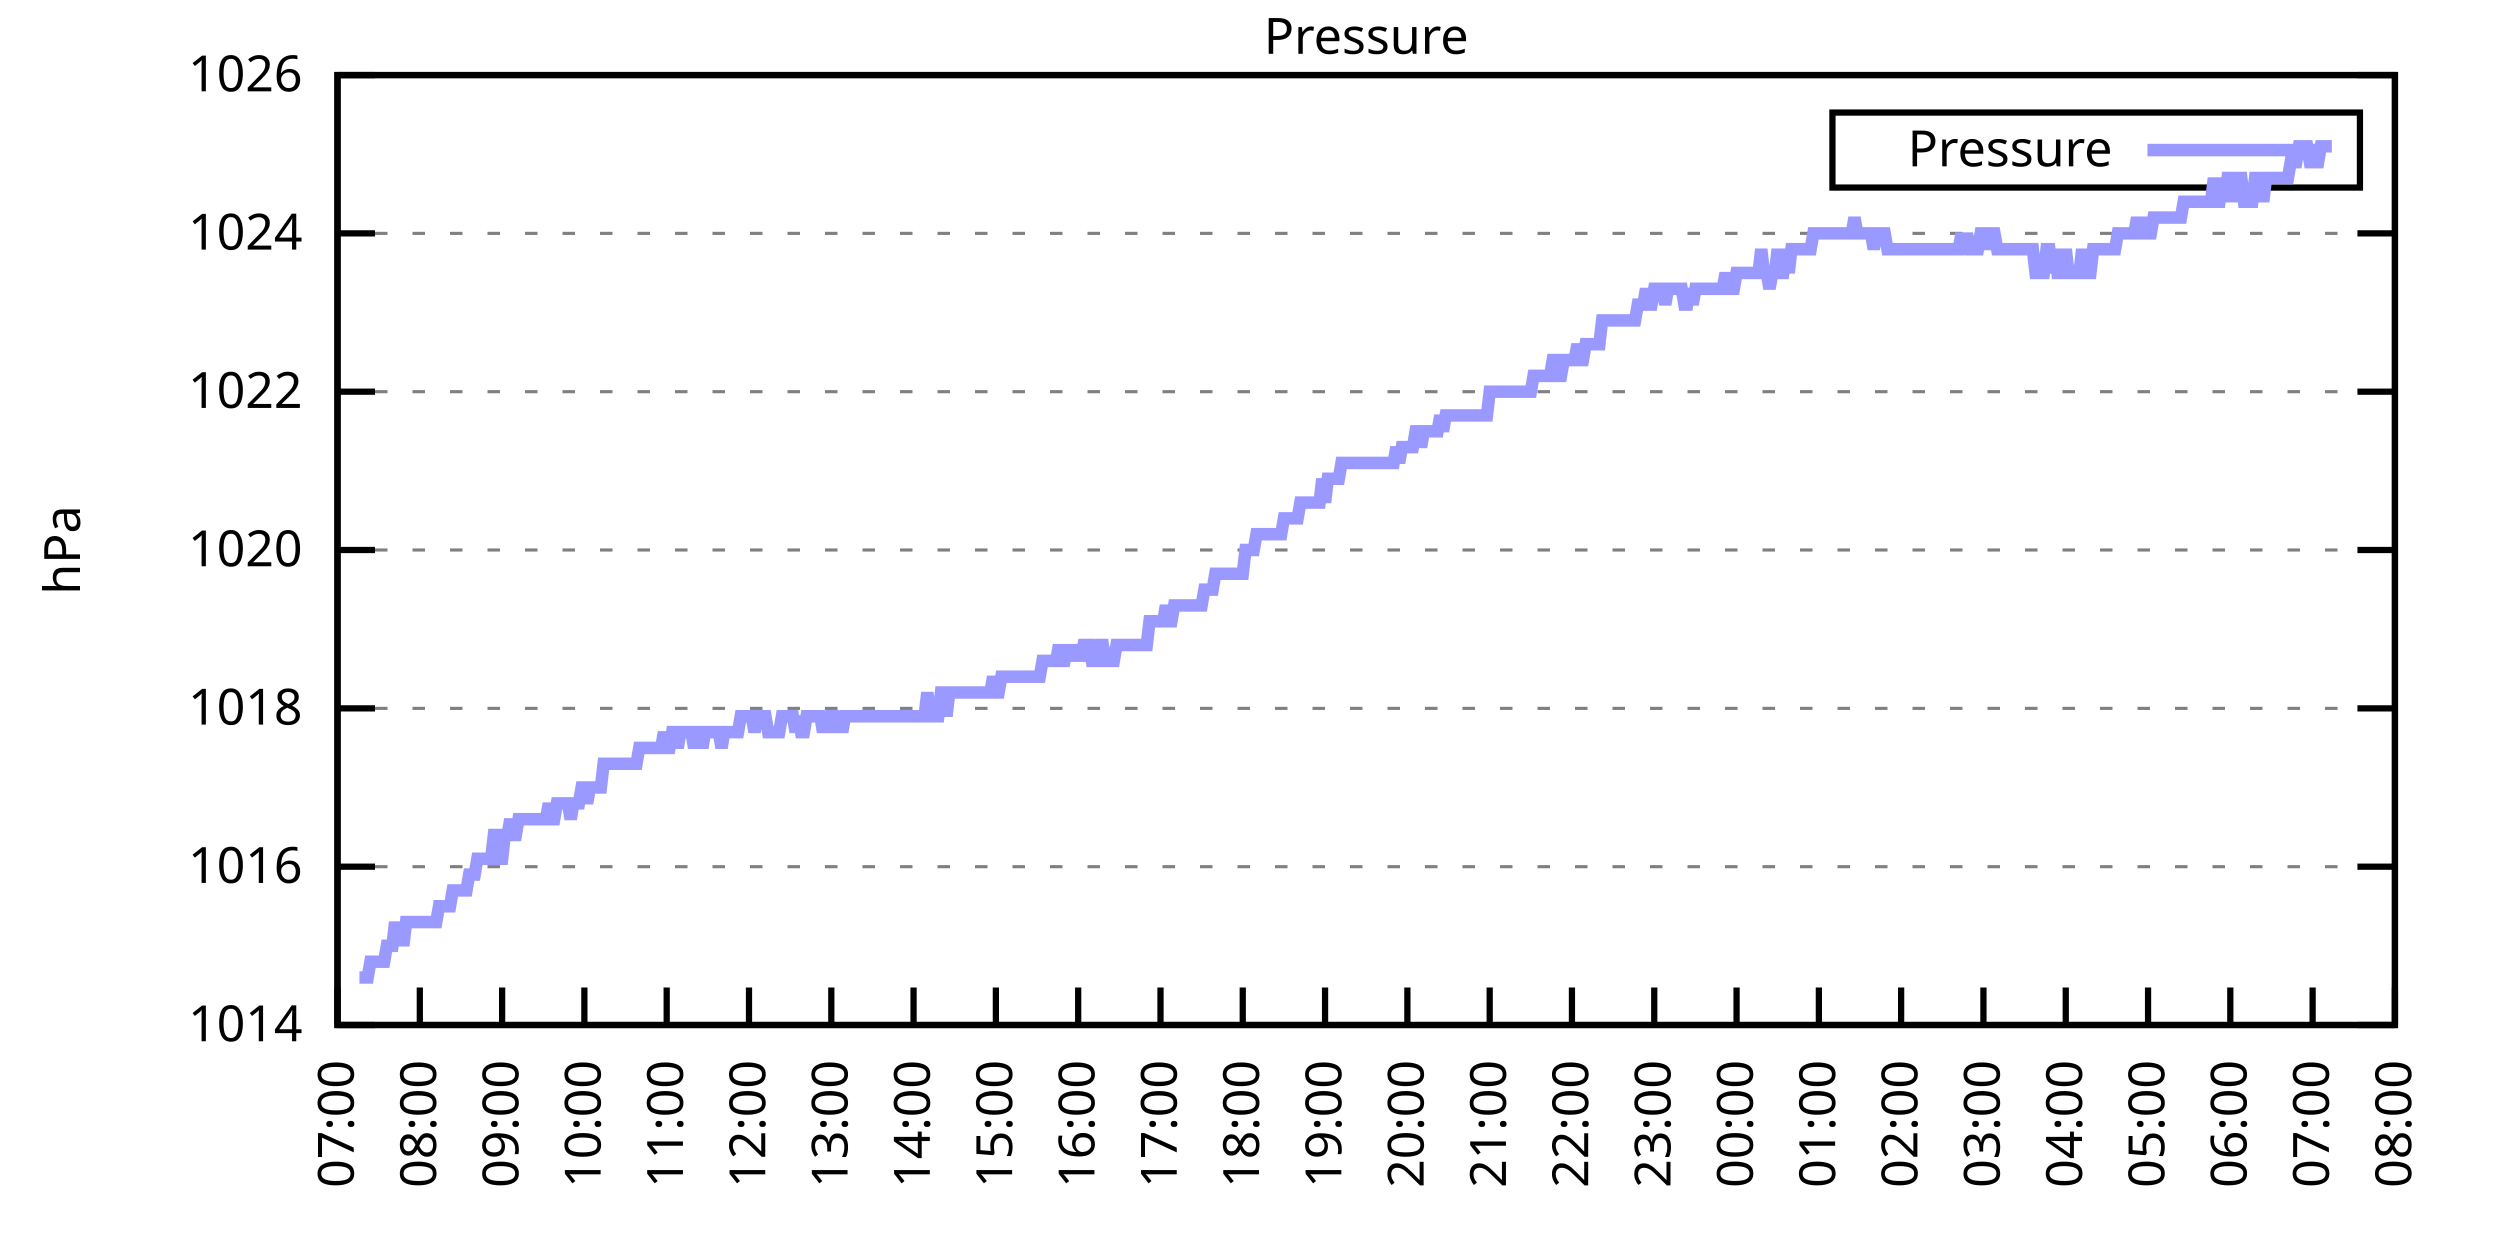
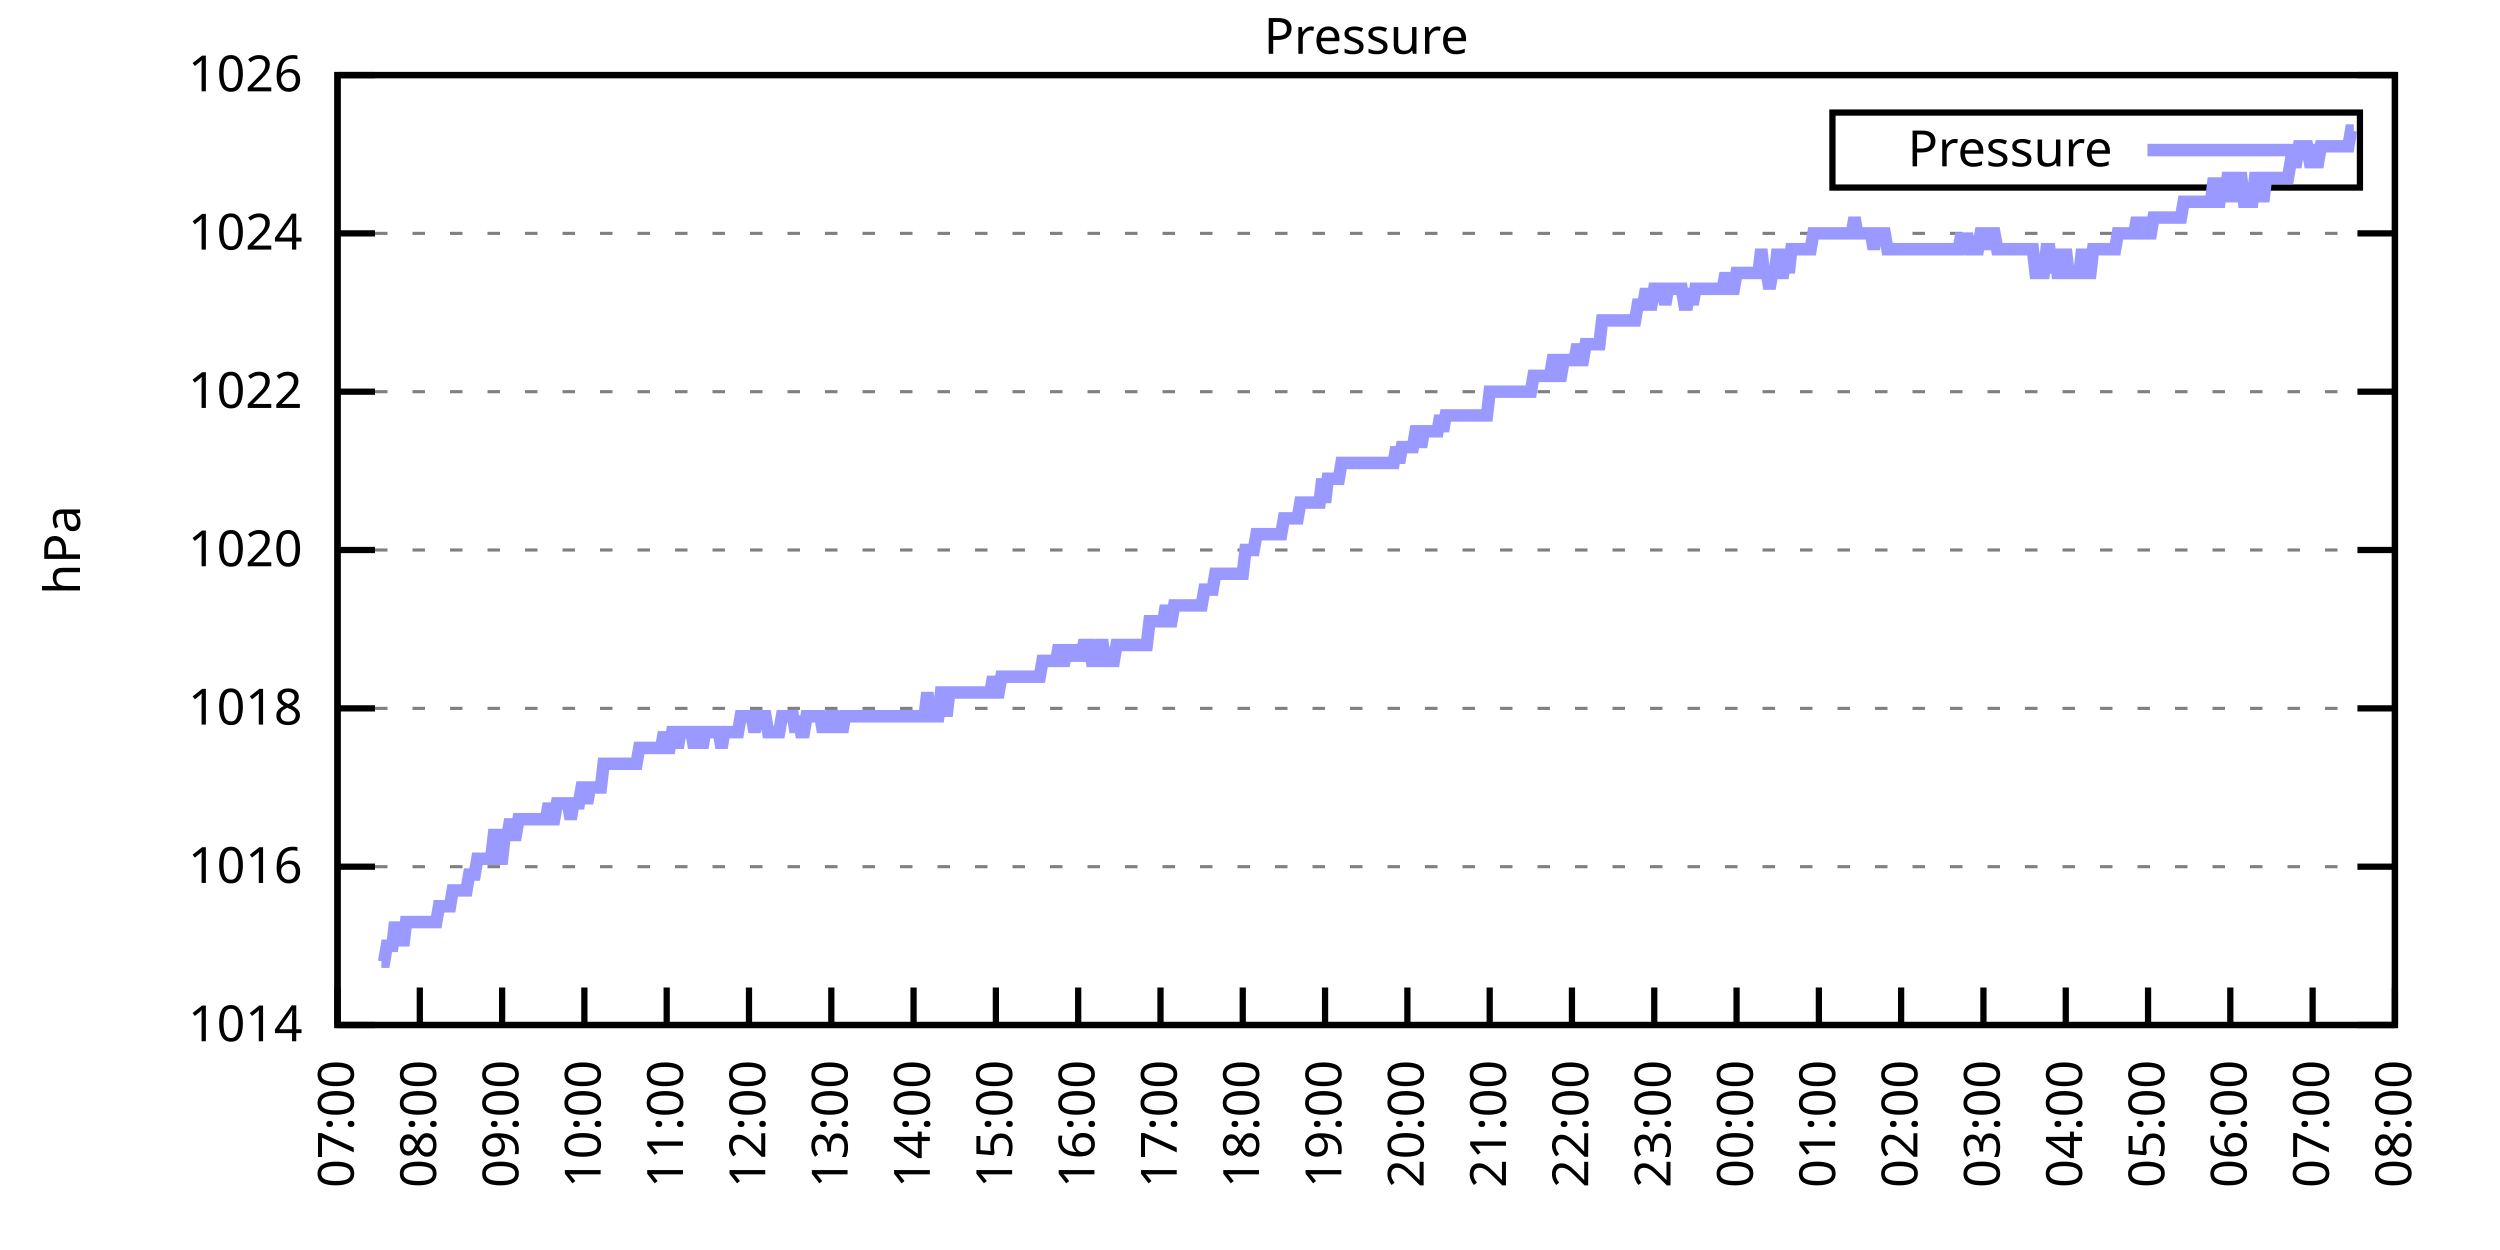
<svg xmlns="http://www.w3.org/2000/svg" xmlns:xlink="http://www.w3.org/1999/xlink" width="400" height="200" viewBox="0 0 400 200">
  <g id="gnuplot_canvas">
    <rect x="0" y="0" width="400" height="200" fill="none" />
    <defs>
      <circle id="gpDot" r="0.5" stroke-width="0.5" stroke="currentColor" />
      <path id="gpPt0" stroke-width="0.333" stroke="currentColor" d="M-1,0 h2 M0,-1 v2" />
      <path id="gpPt1" stroke-width="0.333" stroke="currentColor" d="M-1,-1 L1,1 M1,-1 L-1,1" />
      <path id="gpPt2" stroke-width="0.333" stroke="currentColor" d="M-1,0 L1,0 M0,-1 L0,1 M-1,-1 L1,1 M-1,1 L1,-1" />
      <rect id="gpPt3" stroke-width="0.333" stroke="currentColor" x="-1" y="-1" width="2" height="2" />
      <rect id="gpPt4" stroke-width="0.333" stroke="currentColor" fill="currentColor" x="-1" y="-1" width="2" height="2" />
      <circle id="gpPt5" stroke-width="0.333" stroke="currentColor" cx="0" cy="0" r="1" />
      <use xlink:href="#gpPt5" id="gpPt6" fill="currentColor" stroke="none" />
      <path id="gpPt7" stroke-width="0.333" stroke="currentColor" d="M0,-1.33 L-1.33,0.67 L1.33,0.67 z" />
      <use xlink:href="#gpPt7" id="gpPt8" fill="currentColor" stroke="none" />
      <use xlink:href="#gpPt7" id="gpPt9" stroke="currentColor" transform="rotate(180)" />
      <use xlink:href="#gpPt9" id="gpPt10" fill="currentColor" stroke="none" />
      <use xlink:href="#gpPt3" id="gpPt11" stroke="currentColor" transform="rotate(45)" />
      <use xlink:href="#gpPt11" id="gpPt12" fill="currentColor" stroke="none" />
      <path id="gpPt13" stroke-width="0.333" stroke="currentColor" d="M0,1.330 L1.265,0.411 L0.782,-1.067 L-0.782,-1.076 L-1.265,0.411 z" />
      <use xlink:href="#gpPt13" id="gpPt14" fill="currentColor" stroke="none" />
      <filter id="textbox" filterUnits="objectBoundingBox" x="0" y="0" height="1" width="1">
        <feFlood flood-color="white" flood-opacity="1" result="bgnd" />
        <feComposite in="SourceGraphic" in2="bgnd" operator="atop" />
      </filter>
      <filter id="greybox" filterUnits="objectBoundingBox" x="0" y="0" height="1" width="1">
        <feFlood flood-color="lightgrey" flood-opacity="1" result="grey" />
        <feComposite in="SourceGraphic" in2="grey" operator="atop" />
      </filter>
    </defs>
    <g fill="none" color="white" stroke="currentColor" stroke-width="1.00" stroke-linecap="butt" stroke-linejoin="miter">
</g>
    <g fill="none" color="black" stroke="currentColor" stroke-width="1.00" stroke-linecap="butt" stroke-linejoin="miter">
      <g stroke="none" shape-rendering="crispEdges">
        <polygon fill="rgb(255, 255, 255)" points="54.00,164.00 383.18,164.00 383.18,12.02 54.00,12.02 " />
      </g>
    </g>
    <g fill="none" color="black" stroke="currentColor" stroke-width="1.00" stroke-linecap="butt" stroke-linejoin="miter">
</g>
    <g fill="none" color="black" stroke="black" stroke-width="0.50" stroke-linecap="butt" stroke-linejoin="miter">
</g>
    <g fill="none" color="gray" stroke="currentColor" stroke-width="0.50" stroke-linecap="butt" stroke-linejoin="miter">
      <path stroke="gray" stroke-dasharray="2,4" class="gridline" d="M54.00,164.00 L383.19,164.00  " />
    </g>
    <g fill="none" color="gray" stroke="gray" stroke-width="1.00" stroke-linecap="butt" stroke-linejoin="miter">
</g>
    <g fill="none" color="black" stroke="currentColor" stroke-width="1.00" stroke-linecap="butt" stroke-linejoin="miter">
      <path stroke="black" d="M54.00,164.00 L60.00,164.00 M383.19,164.00 L377.19,164.00  " />
      <g transform="translate(48.40,166.60)" stroke="none" fill="black" font-family="Sans" font-size="8.00" text-anchor="end">
        <text>
          <tspan font-family="Sans"> 1014</tspan>
        </text>
      </g>
    </g>
    <g fill="none" color="black" stroke="currentColor" stroke-width="1.00" stroke-linecap="butt" stroke-linejoin="miter">
</g>
    <g fill="none" color="black" stroke="black" stroke-width="0.50" stroke-linecap="butt" stroke-linejoin="miter">
</g>
    <g fill="none" color="gray" stroke="currentColor" stroke-width="0.50" stroke-linecap="butt" stroke-linejoin="miter">
      <path stroke="gray" stroke-dasharray="2,4" class="gridline" d="M54.00,138.67 L383.19,138.67  " />
    </g>
    <g fill="none" color="gray" stroke="gray" stroke-width="1.00" stroke-linecap="butt" stroke-linejoin="miter">
</g>
    <g fill="none" color="black" stroke="currentColor" stroke-width="1.00" stroke-linecap="butt" stroke-linejoin="miter">
      <path stroke="black" d="M54.00,138.67 L60.00,138.67 M383.19,138.67 L377.19,138.67  " />
      <g transform="translate(48.40,141.27)" stroke="none" fill="black" font-family="Sans" font-size="8.00" text-anchor="end">
        <text>
          <tspan font-family="Sans"> 1016</tspan>
        </text>
      </g>
    </g>
    <g fill="none" color="black" stroke="currentColor" stroke-width="1.00" stroke-linecap="butt" stroke-linejoin="miter">
</g>
    <g fill="none" color="black" stroke="black" stroke-width="0.50" stroke-linecap="butt" stroke-linejoin="miter">
</g>
    <g fill="none" color="gray" stroke="currentColor" stroke-width="0.50" stroke-linecap="butt" stroke-linejoin="miter">
      <path stroke="gray" stroke-dasharray="2,4" class="gridline" d="M54.00,113.34 L383.19,113.34  " />
    </g>
    <g fill="none" color="gray" stroke="gray" stroke-width="1.00" stroke-linecap="butt" stroke-linejoin="miter">
</g>
    <g fill="none" color="black" stroke="currentColor" stroke-width="1.00" stroke-linecap="butt" stroke-linejoin="miter">
      <path stroke="black" d="M54.00,113.34 L60.00,113.34 M383.19,113.34 L377.19,113.34  " />
      <g transform="translate(48.40,115.94)" stroke="none" fill="black" font-family="Sans" font-size="8.00" text-anchor="end">
        <text>
          <tspan font-family="Sans"> 1018</tspan>
        </text>
      </g>
    </g>
    <g fill="none" color="black" stroke="currentColor" stroke-width="1.00" stroke-linecap="butt" stroke-linejoin="miter">
</g>
    <g fill="none" color="black" stroke="black" stroke-width="0.50" stroke-linecap="butt" stroke-linejoin="miter">
</g>
    <g fill="none" color="gray" stroke="currentColor" stroke-width="0.50" stroke-linecap="butt" stroke-linejoin="miter">
      <path stroke="gray" stroke-dasharray="2,4" class="gridline" d="M54.00,88.00 L383.19,88.00  " />
    </g>
    <g fill="none" color="gray" stroke="gray" stroke-width="1.00" stroke-linecap="butt" stroke-linejoin="miter">
</g>
    <g fill="none" color="black" stroke="currentColor" stroke-width="1.00" stroke-linecap="butt" stroke-linejoin="miter">
      <path stroke="black" d="M54.00,88.00 L60.00,88.00 M383.19,88.00 L377.19,88.00  " />
      <g transform="translate(48.40,90.60)" stroke="none" fill="black" font-family="Sans" font-size="8.00" text-anchor="end">
        <text>
          <tspan font-family="Sans"> 1020</tspan>
        </text>
      </g>
    </g>
    <g fill="none" color="black" stroke="currentColor" stroke-width="1.00" stroke-linecap="butt" stroke-linejoin="miter">
</g>
    <g fill="none" color="black" stroke="black" stroke-width="0.50" stroke-linecap="butt" stroke-linejoin="miter">
</g>
    <g fill="none" color="gray" stroke="currentColor" stroke-width="0.50" stroke-linecap="butt" stroke-linejoin="miter">
      <path stroke="gray" stroke-dasharray="2,4" class="gridline" d="M54.00,62.67 L383.19,62.67  " />
    </g>
    <g fill="none" color="gray" stroke="gray" stroke-width="1.00" stroke-linecap="butt" stroke-linejoin="miter">
</g>
    <g fill="none" color="black" stroke="currentColor" stroke-width="1.00" stroke-linecap="butt" stroke-linejoin="miter">
      <path stroke="black" d="M54.00,62.67 L60.00,62.67 M383.19,62.67 L377.19,62.67  " />
      <g transform="translate(48.40,65.27)" stroke="none" fill="black" font-family="Sans" font-size="8.00" text-anchor="end">
        <text>
          <tspan font-family="Sans"> 1022</tspan>
        </text>
      </g>
    </g>
    <g fill="none" color="black" stroke="currentColor" stroke-width="1.00" stroke-linecap="butt" stroke-linejoin="miter">
</g>
    <g fill="none" color="black" stroke="black" stroke-width="0.50" stroke-linecap="butt" stroke-linejoin="miter">
</g>
    <g fill="none" color="gray" stroke="currentColor" stroke-width="0.50" stroke-linecap="butt" stroke-linejoin="miter">
      <path stroke="gray" stroke-dasharray="2,4" class="gridline" d="M54.00,37.34 L383.19,37.34  " />
    </g>
    <g fill="none" color="gray" stroke="gray" stroke-width="1.00" stroke-linecap="butt" stroke-linejoin="miter">
</g>
    <g fill="none" color="black" stroke="currentColor" stroke-width="1.00" stroke-linecap="butt" stroke-linejoin="miter">
      <path stroke="black" d="M54.00,37.34 L60.00,37.34 M383.19,37.34 L377.19,37.34  " />
      <g transform="translate(48.40,39.94)" stroke="none" fill="black" font-family="Sans" font-size="8.00" text-anchor="end">
        <text>
          <tspan font-family="Sans"> 1024</tspan>
        </text>
      </g>
    </g>
    <g fill="none" color="black" stroke="currentColor" stroke-width="1.00" stroke-linecap="butt" stroke-linejoin="miter">
</g>
    <g fill="none" color="black" stroke="black" stroke-width="0.50" stroke-linecap="butt" stroke-linejoin="miter">
</g>
    <g fill="none" color="gray" stroke="currentColor" stroke-width="0.50" stroke-linecap="butt" stroke-linejoin="miter">
      <path stroke="gray" stroke-dasharray="2,4" class="gridline" d="M54.00,12.01 L383.19,12.01  " />
    </g>
    <g fill="none" color="gray" stroke="gray" stroke-width="1.00" stroke-linecap="butt" stroke-linejoin="miter">
</g>
    <g fill="none" color="black" stroke="currentColor" stroke-width="1.00" stroke-linecap="butt" stroke-linejoin="miter">
      <path stroke="black" d="M54.00,12.01 L60.00,12.01 M383.19,12.01 L377.19,12.01  " />
      <g transform="translate(48.40,14.61)" stroke="none" fill="black" font-family="Sans" font-size="8.00" text-anchor="end">
        <text>
          <tspan font-family="Sans"> 1026</tspan>
        </text>
      </g>
    </g>
    <g fill="none" color="black" stroke="currentColor" stroke-width="1.00" stroke-linecap="butt" stroke-linejoin="miter">
      <path stroke="black" d="M54.00,164.00 L54.00,158.00  " />
      <g transform="translate(56.60,169.60) rotate(270.00)" stroke="none" fill="black" font-family="Sans" font-size="8.00" text-anchor="end">
        <text>
          <tspan font-family="Sans">07:00</tspan>
        </text>
      </g>
    </g>
    <g fill="none" color="black" stroke="currentColor" stroke-width="1.00" stroke-linecap="butt" stroke-linejoin="miter">
      <path stroke="black" d="M67.17,164.00 L67.17,158.00  " />
      <g transform="translate(69.77,169.60) rotate(270.00)" stroke="none" fill="black" font-family="Sans" font-size="8.00" text-anchor="end">
        <text>
          <tspan font-family="Sans">08:00</tspan>
        </text>
      </g>
    </g>
    <g fill="none" color="black" stroke="currentColor" stroke-width="1.00" stroke-linecap="butt" stroke-linejoin="miter">
      <path stroke="black" d="M80.34,164.00 L80.34,158.00  " />
      <g transform="translate(82.94,169.60) rotate(270.00)" stroke="none" fill="black" font-family="Sans" font-size="8.00" text-anchor="end">
        <text>
          <tspan font-family="Sans">09:00</tspan>
        </text>
      </g>
    </g>
    <g fill="none" color="black" stroke="currentColor" stroke-width="1.00" stroke-linecap="butt" stroke-linejoin="miter">
      <path stroke="black" d="M93.50,164.00 L93.50,158.00  " />
      <g transform="translate(96.10,169.60) rotate(270.00)" stroke="none" fill="black" font-family="Sans" font-size="8.00" text-anchor="end">
        <text>
          <tspan font-family="Sans">10:00</tspan>
        </text>
      </g>
    </g>
    <g fill="none" color="black" stroke="currentColor" stroke-width="1.00" stroke-linecap="butt" stroke-linejoin="miter">
      <path stroke="black" d="M106.67,164.00 L106.67,158.00  " />
      <g transform="translate(109.27,169.60) rotate(270.00)" stroke="none" fill="black" font-family="Sans" font-size="8.00" text-anchor="end">
        <text>
          <tspan font-family="Sans">11:00</tspan>
        </text>
      </g>
    </g>
    <g fill="none" color="black" stroke="currentColor" stroke-width="1.00" stroke-linecap="butt" stroke-linejoin="miter">
      <path stroke="black" d="M119.84,164.00 L119.84,158.00  " />
      <g transform="translate(122.44,169.60) rotate(270.00)" stroke="none" fill="black" font-family="Sans" font-size="8.00" text-anchor="end">
        <text>
          <tspan font-family="Sans">12:00</tspan>
        </text>
      </g>
    </g>
    <g fill="none" color="black" stroke="currentColor" stroke-width="1.00" stroke-linecap="butt" stroke-linejoin="miter">
      <path stroke="black" d="M133.01,164.00 L133.01,158.00  " />
      <g transform="translate(135.61,169.60) rotate(270.00)" stroke="none" fill="black" font-family="Sans" font-size="8.00" text-anchor="end">
        <text>
          <tspan font-family="Sans">13:00</tspan>
        </text>
      </g>
    </g>
    <g fill="none" color="black" stroke="currentColor" stroke-width="1.00" stroke-linecap="butt" stroke-linejoin="miter">
      <path stroke="black" d="M146.17,164.00 L146.17,158.00  " />
      <g transform="translate(148.77,169.60) rotate(270.00)" stroke="none" fill="black" font-family="Sans" font-size="8.00" text-anchor="end">
        <text>
          <tspan font-family="Sans">14:00</tspan>
        </text>
      </g>
    </g>
    <g fill="none" color="black" stroke="currentColor" stroke-width="1.00" stroke-linecap="butt" stroke-linejoin="miter">
      <path stroke="black" d="M159.34,164.00 L159.34,158.00  " />
      <g transform="translate(161.94,169.60) rotate(270.00)" stroke="none" fill="black" font-family="Sans" font-size="8.00" text-anchor="end">
        <text>
          <tspan font-family="Sans">15:00</tspan>
        </text>
      </g>
    </g>
    <g fill="none" color="black" stroke="currentColor" stroke-width="1.00" stroke-linecap="butt" stroke-linejoin="miter">
      <path stroke="black" d="M172.51,164.00 L172.51,158.00  " />
      <g transform="translate(175.11,169.60) rotate(270.00)" stroke="none" fill="black" font-family="Sans" font-size="8.00" text-anchor="end">
        <text>
          <tspan font-family="Sans">16:00</tspan>
        </text>
      </g>
    </g>
    <g fill="none" color="black" stroke="currentColor" stroke-width="1.00" stroke-linecap="butt" stroke-linejoin="miter">
      <path stroke="black" d="M185.68,164.00 L185.68,158.00  " />
      <g transform="translate(188.28,169.60) rotate(270.00)" stroke="none" fill="black" font-family="Sans" font-size="8.00" text-anchor="end">
        <text>
          <tspan font-family="Sans">17:00</tspan>
        </text>
      </g>
    </g>
    <g fill="none" color="black" stroke="currentColor" stroke-width="1.00" stroke-linecap="butt" stroke-linejoin="miter">
      <path stroke="black" d="M198.84,164.00 L198.84,158.00  " />
      <g transform="translate(201.44,169.60) rotate(270.00)" stroke="none" fill="black" font-family="Sans" font-size="8.00" text-anchor="end">
        <text>
          <tspan font-family="Sans">18:00</tspan>
        </text>
      </g>
    </g>
    <g fill="none" color="black" stroke="currentColor" stroke-width="1.00" stroke-linecap="butt" stroke-linejoin="miter">
      <path stroke="black" d="M212.01,164.00 L212.01,158.00  " />
      <g transform="translate(214.61,169.60) rotate(270.00)" stroke="none" fill="black" font-family="Sans" font-size="8.00" text-anchor="end">
        <text>
          <tspan font-family="Sans">19:00</tspan>
        </text>
      </g>
    </g>
    <g fill="none" color="black" stroke="currentColor" stroke-width="1.00" stroke-linecap="butt" stroke-linejoin="miter">
      <path stroke="black" d="M225.18,164.00 L225.18,158.00  " />
      <g transform="translate(227.78,169.60) rotate(270.00)" stroke="none" fill="black" font-family="Sans" font-size="8.00" text-anchor="end">
        <text>
          <tspan font-family="Sans">20:00</tspan>
        </text>
      </g>
    </g>
    <g fill="none" color="black" stroke="currentColor" stroke-width="1.00" stroke-linecap="butt" stroke-linejoin="miter">
      <path stroke="black" d="M238.35,164.00 L238.35,158.00  " />
      <g transform="translate(240.95,169.60) rotate(270.00)" stroke="none" fill="black" font-family="Sans" font-size="8.00" text-anchor="end">
        <text>
          <tspan font-family="Sans">21:00</tspan>
        </text>
      </g>
    </g>
    <g fill="none" color="black" stroke="currentColor" stroke-width="1.00" stroke-linecap="butt" stroke-linejoin="miter">
      <path stroke="black" d="M251.51,164.00 L251.51,158.00  " />
      <g transform="translate(254.11,169.60) rotate(270.00)" stroke="none" fill="black" font-family="Sans" font-size="8.00" text-anchor="end">
        <text>
          <tspan font-family="Sans">22:00</tspan>
        </text>
      </g>
    </g>
    <g fill="none" color="black" stroke="currentColor" stroke-width="1.00" stroke-linecap="butt" stroke-linejoin="miter">
      <path stroke="black" d="M264.68,164.00 L264.68,158.00  " />
      <g transform="translate(267.28,169.60) rotate(270.00)" stroke="none" fill="black" font-family="Sans" font-size="8.00" text-anchor="end">
        <text>
          <tspan font-family="Sans">23:00</tspan>
        </text>
      </g>
    </g>
    <g fill="none" color="black" stroke="currentColor" stroke-width="1.00" stroke-linecap="butt" stroke-linejoin="miter">
      <path stroke="black" d="M277.85,164.00 L277.85,158.00  " />
      <g transform="translate(280.45,169.60) rotate(270.00)" stroke="none" fill="black" font-family="Sans" font-size="8.00" text-anchor="end">
        <text>
          <tspan font-family="Sans">00:00</tspan>
        </text>
      </g>
    </g>
    <g fill="none" color="black" stroke="currentColor" stroke-width="1.00" stroke-linecap="butt" stroke-linejoin="miter">
      <path stroke="black" d="M291.02,164.00 L291.02,158.00  " />
      <g transform="translate(293.62,169.60) rotate(270.00)" stroke="none" fill="black" font-family="Sans" font-size="8.00" text-anchor="end">
        <text>
          <tspan font-family="Sans">01:00</tspan>
        </text>
      </g>
    </g>
    <g fill="none" color="black" stroke="currentColor" stroke-width="1.00" stroke-linecap="butt" stroke-linejoin="miter">
      <path stroke="black" d="M304.18,164.00 L304.18,158.00  " />
      <g transform="translate(306.78,169.60) rotate(270.00)" stroke="none" fill="black" font-family="Sans" font-size="8.00" text-anchor="end">
        <text>
          <tspan font-family="Sans">02:00</tspan>
        </text>
      </g>
    </g>
    <g fill="none" color="black" stroke="currentColor" stroke-width="1.00" stroke-linecap="butt" stroke-linejoin="miter">
      <path stroke="black" d="M317.35,164.00 L317.35,158.00  " />
      <g transform="translate(319.95,169.60) rotate(270.00)" stroke="none" fill="black" font-family="Sans" font-size="8.00" text-anchor="end">
        <text>
          <tspan font-family="Sans">03:00</tspan>
        </text>
      </g>
    </g>
    <g fill="none" color="black" stroke="currentColor" stroke-width="1.00" stroke-linecap="butt" stroke-linejoin="miter">
      <path stroke="black" d="M330.52,164.00 L330.52,158.00  " />
      <g transform="translate(333.12,169.60) rotate(270.00)" stroke="none" fill="black" font-family="Sans" font-size="8.00" text-anchor="end">
        <text>
          <tspan font-family="Sans">04:00</tspan>
        </text>
      </g>
    </g>
    <g fill="none" color="black" stroke="currentColor" stroke-width="1.00" stroke-linecap="butt" stroke-linejoin="miter">
      <path stroke="black" d="M343.69,164.00 L343.69,158.00  " />
      <g transform="translate(346.29,169.60) rotate(270.00)" stroke="none" fill="black" font-family="Sans" font-size="8.00" text-anchor="end">
        <text>
          <tspan font-family="Sans">05:00</tspan>
        </text>
      </g>
    </g>
    <g fill="none" color="black" stroke="currentColor" stroke-width="1.00" stroke-linecap="butt" stroke-linejoin="miter">
      <path stroke="black" d="M356.85,164.00 L356.85,158.00  " />
      <g transform="translate(359.45,169.60) rotate(270.00)" stroke="none" fill="black" font-family="Sans" font-size="8.00" text-anchor="end">
        <text>
          <tspan font-family="Sans">06:00</tspan>
        </text>
      </g>
    </g>
    <g fill="none" color="black" stroke="currentColor" stroke-width="1.00" stroke-linecap="butt" stroke-linejoin="miter">
      <path stroke="black" d="M370.02,164.00 L370.02,158.00  " />
      <g transform="translate(372.62,169.60) rotate(270.00)" stroke="none" fill="black" font-family="Sans" font-size="8.00" text-anchor="end">
        <text>
          <tspan font-family="Sans">07:00</tspan>
        </text>
      </g>
    </g>
    <g fill="none" color="black" stroke="currentColor" stroke-width="1.00" stroke-linecap="butt" stroke-linejoin="miter">
      <path stroke="black" d="M383.19,164.00 L383.19,158.00  " />
      <g transform="translate(385.79,169.60) rotate(270.00)" stroke="none" fill="black" font-family="Sans" font-size="8.00" text-anchor="end">
        <text>
          <tspan font-family="Sans">08:00</tspan>
        </text>
      </g>
    </g>
    <g fill="none" color="black" stroke="currentColor" stroke-width="1.00" stroke-linecap="butt" stroke-linejoin="miter">
</g>
    <g fill="none" color="black" stroke="currentColor" stroke-width="1.00" stroke-linecap="butt" stroke-linejoin="miter">
      <path stroke="black" d="M54.00,12.01 L54.00,164.00 L383.19,164.00 L383.19,12.01 L54.00,12.01 Z  " />
    </g>
    <g fill="none" color="black" stroke="currentColor" stroke-width="1.00" stroke-linecap="butt" stroke-linejoin="miter">
</g>
    <g fill="none" color="black" stroke="currentColor" stroke-width="1.00" stroke-linecap="butt" stroke-linejoin="miter">
      <path stroke="black" d="M293.19,30.01 L293.19,18.01 L377.59,18.01 L377.59,30.01 L293.19,30.01 Z  " />
    </g>
    <g id="Pressure_plot_1">
      <g fill="none" color="white" stroke="black" stroke-width="2.00" stroke-linecap="butt" stroke-linejoin="miter">
</g>
      <g fill="none" color="black" stroke="currentColor" stroke-width="2.00" stroke-linecap="butt" stroke-linejoin="miter">
        <g transform="translate(337.99,26.61)" stroke="none" fill="black" font-family="Sans" font-size="8.00" text-anchor="end">
          <text>
            <tspan font-family="Sans">Pressure</tspan>
          </text>
        </g>
      </g>
      <g fill="none" color="black" stroke="currentColor" stroke-width="2.00" stroke-linecap="butt" stroke-linejoin="miter">
-         <path stroke="rgb(153, 153, 255)" d="M343.59,24.01 L371.99,24.01 M57.51,156.40 L57.95,156.40 L58.39,156.40 L58.83,156.40 L59.27,153.87 L59.71,153.87   L60.14,153.87 L60.58,153.87 L61.02,153.87 L61.46,153.87 L61.90,151.33 L62.34,151.33 L62.78,151.33 L63.22,147.53   L63.66,151.33 L64.10,147.53 L64.53,151.33 L64.97,147.53 L65.41,147.53 L65.85,147.53 L66.29,147.53 L66.73,147.53   L67.17,147.53 L67.61,147.53 L68.05,147.53 L68.48,147.53 L68.92,147.53 L69.36,147.53 L69.80,147.53 L70.24,145.00   L70.68,145.00 L71.12,145.00 L71.56,145.00 L72.00,145.00 L72.43,142.47 L72.87,142.47 L73.31,142.47 L73.75,142.47   L74.19,142.47 L74.63,142.47 L75.07,139.93 L75.51,139.93 L75.95,139.93 L76.38,137.40 L76.82,137.40 L77.26,137.40   L77.70,137.40 L78.14,137.40 L78.58,137.40 L79.02,133.60 L79.46,133.60 L79.90,137.40 L80.34,137.40 L80.77,133.60   L81.21,133.60 L81.65,131.07 L82.09,133.60 L82.53,133.60 L82.97,131.07 L83.41,131.07 L83.85,131.07 L84.29,131.07   L84.72,131.07 L85.16,131.07 L85.60,131.07 L86.04,131.07 L86.48,131.07 L86.92,131.07 L87.36,131.07 L87.80,128.54   L88.24,131.07 L88.67,131.07 L89.11,128.54 L89.55,128.54 L89.99,128.54 L90.43,128.54 L90.87,128.54 L91.31,131.07   L91.75,128.54 L92.19,128.54 L92.62,128.54 L93.06,126.00 L93.50,126.00 L93.94,128.54 L94.38,126.00 L94.82,126.00   L95.26,126.00 L95.70,126.00 L96.14,126.00 L96.58,122.20 L97.01,122.20 L97.45,122.20 L97.89,122.20 L98.33,122.20   L98.77,122.20 L99.21,122.20 L99.65,122.20 L100.09,122.20 L100.53,122.20 L100.96,122.20 L101.40,122.20 L101.84,122.20   L102.28,119.67 L102.72,119.67 L103.16,119.67 L103.60,119.67 L104.04,119.67 L104.48,119.67 L104.91,119.67 L105.35,119.67   L105.79,119.67 L106.23,117.14 L106.67,119.67 L107.11,119.67 L107.55,117.14 L107.99,117.14 L108.43,119.67 L108.87,117.14   L109.30,117.14 L109.74,117.14 L110.18,117.14 L110.62,117.14 L111.06,119.67 L111.50,117.14 L111.94,117.14 L112.38,119.67   L112.82,117.14 L113.25,117.14 L113.69,117.14 L114.13,117.14 L114.57,117.14 L115.01,117.14 L115.45,119.67 L115.89,117.14   L116.33,117.14 L116.77,117.14 L117.20,117.14 L117.64,117.14 L118.08,117.14 L118.52,114.60 L118.96,114.60 L119.40,114.60   L119.84,114.60 L120.28,114.60 L120.72,117.14 L121.15,114.60 L121.59,114.60 L122.03,114.60 L122.47,114.60 L122.91,117.14   L123.35,117.14 L123.79,117.14 L124.23,117.14 L124.67,117.14 L125.11,114.60 L125.54,114.60 L125.98,114.60 L126.42,114.60   L126.86,114.60 L127.30,117.14 L127.74,114.60 L128.18,117.14 L128.62,117.14 L129.06,114.60 L129.49,114.60 L129.93,114.60   L130.37,114.60 L130.81,114.60 L131.25,114.60 L131.69,117.14 L132.13,114.60 L132.57,117.14 L133.01,114.60 L133.44,114.60   L133.88,117.14 L134.32,114.60 L134.76,117.14 L135.20,114.60 L135.64,114.60 L136.08,114.60 L136.52,114.60 L136.96,114.60   L137.39,114.60 L137.83,114.60 L138.27,114.60 L138.71,114.60 L139.15,114.60 L139.59,114.60 L140.03,114.60 L140.47,114.60   L140.91,114.60 L141.35,114.60 L141.78,114.60 L142.22,114.60 L142.66,114.60 L143.10,114.60 L143.54,114.60 L143.98,114.60   L144.42,114.60 L144.86,114.60 L145.30,114.60 L145.73,114.60 L146.17,114.60 L146.61,114.60 L147.05,114.60 L147.49,114.60   L147.93,114.60 L148.37,110.80 L148.81,114.60 L149.25,114.60 L149.68,114.60 L150.12,114.60 L150.56,110.80 L151.00,110.80   L151.44,114.60 L151.88,110.80 L152.32,110.80 L152.76,110.80 L153.20,110.80 L153.63,110.80 L154.07,110.80 L154.51,110.80   L154.95,110.80 L155.39,110.80 L155.83,110.80 L156.27,110.80 L156.71,110.80 L157.15,110.80 L157.59,110.80 L158.02,110.80   L158.46,110.80 L158.90,108.27 L159.34,110.80 L159.78,110.80 L160.22,108.27 L160.66,108.27 L161.10,108.27 L161.54,108.27   L161.97,108.27 L162.41,108.27 L162.85,108.27 L163.29,108.27 L163.73,108.27 L164.17,108.27 L164.61,108.27 L165.05,108.27   L165.49,108.27 L165.92,108.27 L166.36,108.27 L166.80,105.74 L167.24,105.74 L167.68,105.74 L168.12,105.74 L168.56,105.74   L169.00,105.74 L169.44,103.20 L169.87,105.74 L170.31,105.74 L170.75,103.20 L171.19,105.74 L171.63,103.20 L172.07,105.74   L172.51,103.20 L172.95,105.74 L173.39,103.20 L173.83,103.20 L174.26,103.20 L174.70,105.74 L175.14,105.74 L175.58,105.74   L176.02,103.20 L176.46,103.20 L176.90,105.74 L177.34,105.74 L177.78,105.74 L178.21,105.74 L178.65,103.20 L179.09,103.20   L179.53,103.20 L179.97,103.20 L180.41,103.20 L180.85,103.20 L181.29,103.20 L181.73,103.20 L182.16,103.20 L182.60,103.20   L183.04,103.20 L183.48,103.20 L183.92,99.40 L184.36,99.40 L184.80,99.40 L185.24,99.40 L185.68,99.40 L186.11,99.40   L186.55,96.87 L186.99,99.40 L187.43,99.40 L187.87,96.87 L188.31,96.87 L188.75,96.87 L189.19,96.87 L189.63,96.87   L190.07,96.87 L190.50,96.87 L190.94,96.87 L191.38,96.87 L191.82,96.87 L192.26,96.87 L192.70,94.34 L193.14,94.34   L193.58,94.34 L194.02,94.34 L194.45,91.80 L194.89,91.80 L195.33,91.80 L195.77,91.80 L196.21,91.80 L196.65,91.80   L197.09,91.80 L197.53,91.80 L197.97,91.80 L198.40,91.80 L198.84,91.80 L199.28,88.00 L199.72,88.00 L200.16,88.00   L200.60,88.00 L201.04,85.47 L201.48,85.47 L201.92,85.47 L202.35,85.47 L202.79,85.47 L203.23,85.47 L203.67,85.47   L204.11,85.47 L204.55,85.47 L204.99,85.47 L205.43,82.94 L205.87,82.94 L206.31,82.94 L206.74,82.94 L207.18,82.94   L207.62,82.94 L208.06,80.41 L208.50,80.41 L208.94,80.41 L209.38,80.41 L209.82,80.41 L210.26,80.41 L210.69,80.41   L211.13,80.41 L211.57,76.61 L212.01,80.41 L212.45,76.61 L212.89,76.61 L213.33,76.61 L213.77,76.61 L214.21,76.61   L214.64,74.07 L215.08,74.07 L215.52,74.07 L215.96,74.07 L216.40,74.07 L216.84,74.07 L217.28,74.07 L217.72,74.07   L218.16,74.07 L218.60,74.07 L219.03,74.07 L219.47,74.07 L219.91,74.07 L220.35,74.07 L220.79,74.07 L221.23,74.07   L221.67,74.07 L222.11,74.07 L222.55,74.07 L222.98,74.07 L223.42,71.54 L223.86,74.07 L224.30,71.54 L224.74,71.54   L225.18,71.54 L225.62,71.54 L226.06,71.54 L226.50,69.01 L226.93,69.01 L227.37,71.54 L227.81,69.01 L228.25,69.01   L228.69,69.01 L229.13,69.01 L229.57,69.01 L230.01,69.01 L230.45,66.47 L230.88,69.01 L231.32,66.47 L231.76,66.47   L232.20,66.47 L232.64,66.47 L233.08,66.47 L233.52,66.47 L233.96,66.47 L234.40,66.47 L234.84,66.47 L235.27,66.47   L235.71,66.47 L236.15,66.47 L236.59,66.47 L237.03,66.47 L237.47,66.47 L237.91,66.47 L238.35,62.67 L238.79,62.67   L239.22,62.67 L239.66,62.67 L240.10,62.67 L240.54,62.67 L240.98,62.67 L241.42,62.67 L241.86,62.67 L242.30,62.67   L242.74,62.67 L243.17,62.67 L243.61,62.67 L244.05,62.67 L244.49,62.67 L244.93,62.67 L245.37,60.14 L245.81,60.14   L246.25,60.14 L246.69,60.14 L247.12,60.14 L247.56,60.14 L248.00,60.14 L248.44,57.61 L248.88,57.61 L249.32,60.14   L249.76,60.14 L250.20,57.61 L250.64,57.61 L251.08,57.61 L251.51,57.61 L251.95,57.61 L252.39,55.07 L252.83,57.61   L253.27,57.61 L253.71,55.07 L254.15,55.07 L254.59,55.07 L255.03,55.07 L255.46,55.07 L255.90,55.07 L256.34,51.27   L256.78,51.27 L257.22,51.27 L257.66,51.27 L258.10,51.27 L258.54,51.27 L258.98,51.27 L259.41,51.27 L259.85,51.27   L260.29,51.27 L260.73,51.27 L261.17,51.27 L261.61,51.27 L262.05,48.74 L262.49,48.74 L262.93,48.74 L263.36,46.21   L263.80,48.74 L264.24,48.74 L264.68,46.21 L265.12,46.21 L265.56,46.21 L266.00,46.21 L266.44,48.74 L266.88,46.21   L267.32,46.21 L267.75,46.21 L268.19,46.21 L268.63,46.21 L269.07,46.21 L269.51,48.74 L269.95,48.74 L270.39,46.21   L270.83,48.74 L271.27,46.21 L271.70,46.21 L272.14,46.21 L272.58,46.21 L273.02,46.21 L273.46,46.21 L273.90,46.21   L274.34,46.21 L274.78,46.21 L275.22,46.21 L275.65,46.21 L276.09,43.67 L276.53,46.21 L276.97,46.21 L277.41,46.21   L277.85,43.67 L278.29,43.67 L278.73,43.67 L279.17,43.67 L279.60,43.67 L280.04,43.67 L280.48,43.67 L280.92,43.67   L281.36,43.67 L281.80,39.87 L282.24,43.67 L282.68,43.67 L283.12,46.21 L283.56,43.67 L283.99,43.67 L284.43,39.87   L284.87,43.67 L285.31,43.67 L285.75,39.87 L286.19,43.67 L286.63,39.87 L287.07,39.87 L287.51,39.87 L287.94,39.87   L288.38,39.87 L288.82,39.87 L289.26,39.87 L289.70,39.87 L290.14,37.34 L290.58,37.34 L291.02,37.34 L291.46,37.34   L291.89,37.34 L292.33,37.34 L292.77,37.34 L293.21,37.34 L293.65,37.34 L294.09,37.34 L294.53,37.34 L294.97,37.34   L295.41,37.34 L295.84,37.34 L296.28,37.34 L296.72,34.81 L297.16,37.34 L297.60,37.34 L298.04,37.34 L298.48,37.34   L298.92,37.34 L299.36,37.34 L299.80,39.87 L300.23,37.34 L300.67,37.34 L301.11,37.34 L301.55,37.34 L301.99,39.87   L302.43,39.87 L302.87,39.87 L303.31,39.87 L303.75,39.87 L304.18,39.87 L304.62,39.87 L305.06,39.87 L305.50,39.87   L305.94,39.87 L306.38,39.87 L306.82,39.87 L307.26,39.87 L307.70,39.87 L308.13,39.87 L308.57,39.87 L309.01,39.87   L309.45,39.87 L309.89,39.87 L310.33,39.87 L310.77,39.87 L311.21,39.87 L311.65,39.87 L312.08,39.87 L312.52,39.87   L312.96,39.87 L313.40,39.87 L313.84,37.34 L314.28,39.87 L314.72,37.34 L315.16,39.87 L315.60,39.87 L316.04,39.87   L316.47,39.87 L316.91,37.34 L317.35,37.34 L317.79,39.87 L318.23,37.34 L318.67,37.34 L319.11,37.34 L319.55,39.87   L319.99,39.87 L320.42,39.87 L320.86,39.87 L321.30,39.87 L321.74,39.87 L322.18,39.87 L322.62,39.87 L323.06,39.87   L323.50,39.87 L323.94,39.87 L324.37,39.87 L324.81,39.87 L325.25,39.87 L325.69,43.67 L326.13,43.67 L326.57,43.67   L327.01,43.67 L327.45,39.87 L327.89,39.87 L328.33,43.67 L328.76,39.87 L329.20,43.67 L329.64,43.67 L330.08,43.67   L330.52,39.87 L330.96,43.67 L331.40,43.67 L331.84,43.67 L332.28,43.67 L332.71,43.67 L333.15,39.87 L333.59,43.67   L334.03,43.67 L334.47,43.67 L334.91,39.87 L335.35,39.87 L335.79,39.87 L336.23,39.87 L336.66,39.87 L337.10,39.87   L337.54,39.87 L337.98,39.87 L338.42,39.87 L338.86,37.34 L339.30,37.34 L339.74,37.34 L340.18,37.34 L340.61,37.34   L341.05,37.34 L341.49,37.34 L341.93,34.81 L342.37,37.34 L342.81,37.34 L343.25,34.81 L343.69,37.34 L344.13,37.34   L344.57,34.81 L345.00,34.81 L345.44,34.81 L345.88,34.81 L346.32,34.81 L346.76,34.81 L347.20,34.81 L347.64,34.81   L348.08,34.81 L348.52,34.81 L348.95,34.81 L349.39,32.28 L349.83,32.28 L350.27,32.28 L350.71,32.28 L351.15,32.28   L351.59,32.28 L352.03,32.28 L352.47,32.28 L352.90,32.28 L353.34,32.28 L353.78,32.28 L354.22,28.48 L354.66,32.28   L355.10,32.28 L355.54,28.48 L355.98,32.28 L356.42,28.48 L356.85,28.48 L357.29,28.48 L357.73,32.28 L358.17,28.48   L358.61,28.48 L359.05,32.28 L359.49,32.28 L359.93,32.28 L360.37,32.28 L360.81,28.48 L361.24,28.48 L361.68,28.48   L362.12,32.28 L362.56,28.48 L363.00,28.48 L363.44,28.48 L363.88,28.48 L364.32,28.48 L364.76,28.48 L365.19,28.48   L365.63,28.48 L366.07,28.48 L366.51,25.94 L366.95,25.94 L367.39,25.94 L367.83,23.41 L368.27,23.41 L368.71,23.41   L369.14,23.41 L369.58,25.94 L370.02,25.94 L370.46,25.94 L370.90,25.94 L371.34,23.41 L371.78,23.41 L372.22,23.41   L372.66,23.41 L373.09,23.41  " />
+         <path stroke="rgb(153, 153, 255)" d="M343.59,24.01 L371.99,24.01 M61.02,153.87 L61.46,153.87 L61.90,151.33 L62.34,151.33 L62.78,151.33 L63.22,147.53   L63.66,151.33 L64.10,147.53 L64.53,151.33 L64.97,147.53 L65.41,147.53 L65.85,147.53 L66.29,147.53 L66.73,147.53   L67.17,147.53 L67.61,147.53 L68.05,147.53 L68.48,147.53 L68.92,147.53 L69.36,147.53 L69.80,147.53 L70.24,145.00   L70.68,145.00 L71.12,145.00 L71.56,145.00 L72.00,145.00 L72.43,142.47 L72.87,142.47 L73.31,142.47 L73.75,142.47   L74.19,142.47 L74.63,142.47 L75.07,139.93 L75.51,139.93 L75.95,139.93 L76.38,137.40 L76.82,137.40 L77.26,137.40   L77.70,137.40 L78.14,137.40 L78.58,137.40 L79.02,133.60 L79.46,133.60 L79.90,137.40 L80.34,137.40 L80.77,133.60   L81.21,133.60 L81.65,131.07 L82.09,133.60 L82.53,133.60 L82.97,131.07 L83.41,131.07 L83.85,131.07 L84.29,131.07   L84.72,131.07 L85.16,131.07 L85.60,131.07 L86.04,131.07 L86.48,131.07 L86.92,131.07 L87.36,131.07 L87.80,128.54   L88.24,131.07 L88.67,131.07 L89.11,128.54 L89.55,128.54 L89.99,128.54 L90.43,128.54 L90.87,128.54 L91.31,131.07   L91.75,128.54 L92.19,128.54 L92.62,128.54 L93.06,126.00 L93.50,126.00 L93.94,128.54 L94.38,126.00 L94.82,126.00   L95.26,126.00 L95.70,126.00 L96.14,126.00 L96.58,122.20 L97.01,122.20 L97.45,122.20 L97.89,122.20 L98.33,122.20   L98.77,122.20 L99.21,122.20 L99.65,122.20 L100.09,122.20 L100.53,122.20 L100.96,122.20 L101.40,122.20 L101.84,122.20   L102.28,119.67 L102.72,119.67 L103.16,119.67 L103.60,119.67 L104.04,119.67 L104.48,119.67 L104.91,119.67 L105.35,119.67   L105.79,119.67 L106.23,117.14 L106.67,119.67 L107.11,119.67 L107.55,117.14 L107.99,117.14 L108.43,119.67 L108.87,117.14   L109.30,117.14 L109.74,117.14 L110.18,117.14 L110.62,117.14 L111.06,119.67 L111.50,117.14 L111.94,117.14 L112.38,119.67   L112.82,117.14 L113.25,117.14 L113.69,117.14 L114.13,117.14 L114.57,117.14 L115.01,117.14 L115.45,119.67 L115.89,117.14   L116.33,117.14 L116.77,117.14 L117.20,117.14 L117.64,117.14 L118.08,117.14 L118.52,114.60 L118.96,114.60 L119.40,114.60   L119.84,114.60 L120.28,114.60 L120.72,117.14 L121.15,114.60 L121.59,114.60 L122.03,114.60 L122.47,114.60 L122.91,117.14   L123.35,117.14 L123.79,117.14 L124.23,117.14 L124.67,117.14 L125.11,114.60 L125.54,114.60 L125.98,114.60 L126.42,114.60   L126.86,114.60 L127.30,117.14 L127.74,114.60 L128.18,117.14 L128.62,117.14 L129.06,114.60 L129.49,114.60 L129.93,114.60   L130.37,114.60 L130.81,114.60 L131.25,114.60 L131.69,117.14 L132.13,114.60 L132.57,117.14 L133.01,114.60 L133.44,114.60   L133.88,117.14 L134.32,114.60 L134.76,117.14 L135.20,114.60 L135.64,114.60 L136.08,114.60 L136.52,114.60 L136.96,114.60   L137.39,114.60 L137.83,114.60 L138.27,114.60 L138.71,114.60 L139.15,114.60 L139.59,114.60 L140.03,114.60 L140.47,114.60   L140.91,114.60 L141.35,114.60 L141.78,114.60 L142.22,114.60 L142.66,114.60 L143.10,114.60 L143.54,114.60 L143.98,114.60   L144.42,114.60 L144.86,114.60 L145.30,114.60 L145.73,114.60 L146.17,114.60 L146.61,114.60 L147.05,114.60 L147.49,114.60   L147.93,114.60 L148.37,110.80 L148.81,114.60 L149.25,114.60 L149.68,114.60 L150.12,114.60 L150.56,110.80 L151.00,110.80   L151.44,114.60 L151.88,110.80 L152.32,110.80 L152.76,110.80 L153.20,110.80 L153.63,110.80 L154.07,110.80 L154.51,110.80   L154.95,110.80 L155.39,110.80 L155.83,110.80 L156.27,110.80 L156.71,110.80 L157.15,110.80 L157.59,110.80 L158.02,110.80   L158.46,110.80 L158.90,108.27 L159.34,110.80 L159.78,110.80 L160.22,108.27 L160.66,108.27 L161.10,108.27 L161.54,108.27   L161.97,108.27 L162.41,108.27 L162.85,108.27 L163.29,108.27 L163.73,108.27 L164.17,108.27 L164.61,108.27 L165.05,108.27   L165.49,108.27 L165.92,108.27 L166.36,108.27 L166.80,105.74 L167.24,105.74 L167.68,105.74 L168.12,105.74 L168.56,105.74   L169.00,105.74 L169.44,103.20 L169.87,105.74 L170.31,105.74 L170.75,103.20 L171.19,105.74 L171.63,103.20 L172.07,105.74   L172.51,103.20 L172.95,105.74 L173.39,103.20 L173.83,103.20 L174.26,103.20 L174.70,105.74 L175.14,105.74 L175.58,105.74   L176.02,103.20 L176.46,103.20 L176.90,105.74 L177.34,105.74 L177.78,105.74 L178.21,105.74 L178.65,103.20 L179.09,103.20   L179.53,103.20 L179.97,103.20 L180.41,103.20 L180.85,103.20 L181.29,103.20 L181.73,103.20 L182.16,103.20 L182.60,103.20   L183.04,103.20 L183.48,103.20 L183.92,99.40 L184.36,99.40 L184.80,99.40 L185.24,99.40 L185.68,99.40 L186.11,99.40   L186.55,96.87 L186.99,99.40 L187.43,99.40 L187.87,96.87 L188.31,96.87 L188.75,96.87 L189.19,96.87 L189.63,96.87   L190.07,96.87 L190.50,96.87 L190.94,96.87 L191.38,96.87 L191.82,96.87 L192.26,96.87 L192.70,94.34 L193.14,94.34   L193.58,94.34 L194.02,94.34 L194.45,91.80 L194.89,91.80 L195.33,91.80 L195.77,91.80 L196.21,91.80 L196.65,91.80   L197.09,91.80 L197.53,91.80 L197.97,91.80 L198.40,91.80 L198.84,91.80 L199.28,88.00 L199.72,88.00 L200.16,88.00   L200.60,88.00 L201.04,85.47 L201.48,85.47 L201.92,85.47 L202.35,85.47 L202.79,85.47 L203.23,85.47 L203.67,85.47   L204.11,85.47 L204.55,85.47 L204.99,85.47 L205.43,82.94 L205.87,82.94 L206.31,82.94 L206.74,82.94 L207.18,82.94   L207.62,82.94 L208.06,80.41 L208.50,80.41 L208.94,80.41 L209.38,80.41 L209.82,80.41 L210.26,80.41 L210.69,80.41   L211.13,80.41 L211.57,76.61 L212.01,80.41 L212.45,76.61 L212.89,76.61 L213.33,76.61 L213.77,76.61 L214.21,76.61   L214.64,74.07 L215.08,74.07 L215.52,74.07 L215.96,74.07 L216.40,74.07 L216.84,74.07 L217.28,74.07 L217.72,74.07   L218.16,74.07 L218.60,74.07 L219.03,74.07 L219.47,74.07 L219.91,74.07 L220.35,74.07 L220.79,74.07 L221.23,74.07   L221.67,74.07 L222.11,74.07 L222.55,74.07 L222.98,74.07 L223.42,71.54 L223.86,74.07 L224.30,71.54 L224.74,71.54   L225.18,71.54 L225.62,71.54 L226.06,71.54 L226.50,69.01 L226.93,69.01 L227.37,71.54 L227.81,69.01 L228.25,69.01   L228.69,69.01 L229.13,69.01 L229.57,69.01 L230.01,69.01 L230.45,66.47 L230.88,69.01 L231.32,66.47 L231.76,66.47   L232.20,66.47 L232.64,66.47 L233.08,66.47 L233.52,66.47 L233.96,66.47 L234.40,66.47 L234.84,66.47 L235.27,66.47   L235.71,66.47 L236.15,66.47 L236.59,66.47 L237.03,66.47 L237.47,66.47 L237.91,66.47 L238.35,62.67 L238.79,62.67   L239.22,62.67 L239.66,62.67 L240.10,62.67 L240.54,62.67 L240.98,62.67 L241.42,62.67 L241.86,62.67 L242.30,62.67   L242.74,62.67 L243.17,62.67 L243.61,62.67 L244.05,62.67 L244.49,62.67 L244.93,62.67 L245.37,60.14 L245.81,60.14   L246.25,60.14 L246.69,60.14 L247.12,60.14 L247.56,60.14 L248.00,60.14 L248.44,57.61 L248.88,57.61 L249.32,60.14   L249.76,60.14 L250.20,57.61 L250.64,57.61 L251.08,57.61 L251.51,57.61 L251.95,57.61 L252.39,55.07 L252.83,57.61   L253.27,57.61 L253.71,55.07 L254.15,55.07 L254.59,55.07 L255.03,55.07 L255.46,55.07 L255.90,55.07 L256.34,51.27   L256.78,51.27 L257.22,51.27 L257.66,51.27 L258.10,51.27 L258.54,51.27 L258.98,51.27 L259.41,51.27 L259.85,51.27   L260.29,51.27 L260.73,51.27 L261.17,51.27 L261.61,51.27 L262.05,48.74 L262.49,48.74 L262.93,48.74 L263.36,46.21   L263.80,48.74 L264.24,48.74 L264.68,46.21 L265.12,46.21 L265.56,46.21 L266.00,46.21 L266.44,48.74 L266.88,46.21   L267.32,46.21 L267.75,46.21 L268.19,46.21 L268.63,46.21 L269.07,46.21 L269.51,48.74 L269.95,48.74 L270.39,46.21   L270.83,48.74 L271.27,46.21 L271.70,46.21 L272.14,46.21 L272.58,46.21 L273.02,46.21 L273.46,46.21 L273.90,46.21   L274.34,46.21 L274.78,46.21 L275.22,46.21 L275.65,46.21 L276.09,43.67 L276.53,46.21 L276.97,46.21 L277.41,46.21   L277.85,43.67 L278.29,43.67 L278.73,43.67 L279.17,43.67 L279.60,43.67 L280.04,43.67 L280.48,43.67 L280.92,43.67   L281.36,43.67 L281.80,39.87 L282.24,43.67 L282.68,43.67 L283.12,46.21 L283.56,43.67 L283.99,43.67 L284.43,39.87   L284.87,43.67 L285.31,43.67 L285.75,39.87 L286.19,43.67 L286.63,39.87 L287.07,39.87 L287.51,39.87 L287.94,39.87   L288.38,39.87 L288.82,39.87 L289.26,39.87 L289.70,39.87 L290.14,37.34 L290.58,37.34 L291.02,37.34 L291.46,37.34   L291.89,37.34 L292.33,37.34 L292.77,37.34 L293.21,37.34 L293.65,37.34 L294.09,37.34 L294.53,37.34 L294.97,37.34   L295.41,37.34 L295.84,37.34 L296.28,37.34 L296.72,34.81 L297.16,37.34 L297.60,37.34 L298.04,37.34 L298.48,37.34   L298.92,37.34 L299.36,37.34 L299.80,39.87 L300.23,37.34 L300.67,37.34 L301.11,37.34 L301.55,37.34 L301.99,39.87   L302.43,39.87 L302.87,39.87 L303.31,39.87 L303.75,39.87 L304.18,39.87 L304.62,39.87 L305.06,39.87 L305.50,39.87   L305.94,39.87 L306.38,39.87 L306.82,39.87 L307.26,39.87 L307.70,39.87 L308.13,39.87 L308.57,39.87 L309.01,39.87   L309.45,39.87 L309.89,39.87 L310.33,39.87 L310.77,39.87 L311.21,39.87 L311.65,39.87 L312.08,39.87 L312.52,39.87   L312.96,39.87 L313.40,39.87 L313.84,37.34 L314.28,39.87 L314.72,37.34 L315.16,39.87 L315.60,39.87 L316.04,39.87   L316.47,39.87 L316.91,37.34 L317.35,37.34 L317.79,39.87 L318.23,37.34 L318.67,37.34 L319.11,37.34 L319.55,39.87   L319.99,39.87 L320.42,39.87 L320.86,39.87 L321.30,39.87 L321.74,39.87 L322.18,39.87 L322.62,39.87 L323.06,39.87   L323.50,39.87 L323.94,39.87 L324.37,39.87 L324.81,39.87 L325.25,39.87 L325.69,43.67 L326.13,43.67 L326.57,43.67   L327.01,43.67 L327.45,39.87 L327.89,39.87 L328.33,43.67 L328.76,39.87 L329.20,43.67 L329.64,43.67 L330.08,43.67   L330.52,39.87 L330.96,43.67 L331.40,43.67 L331.84,43.67 L332.28,43.67 L332.71,43.67 L333.15,39.87 L333.59,43.67   L334.03,43.67 L334.47,43.67 L334.91,39.87 L335.35,39.87 L335.79,39.87 L336.23,39.87 L336.66,39.87 L337.10,39.87   L337.54,39.87 L337.98,39.87 L338.42,39.87 L338.86,37.34 L339.30,37.34 L339.74,37.34 L340.18,37.34 L340.61,37.34   L341.05,37.34 L341.49,37.34 L341.93,34.81 L342.37,37.34 L342.81,37.34 L343.25,34.81 L343.69,37.34 L344.13,37.34   L344.57,34.81 L345.00,34.81 L345.44,34.81 L345.88,34.81 L346.32,34.81 L346.76,34.81 L347.20,34.81 L347.64,34.81   L348.08,34.81 L348.52,34.81 L348.95,34.81 L349.39,32.28 L349.83,32.28 L350.27,32.28 L350.71,32.28 L351.15,32.28   L351.59,32.28 L352.03,32.28 L352.47,32.28 L352.90,32.28 L353.34,32.28 L353.78,32.28 L354.22,28.48 L354.66,32.28   L355.10,32.28 L355.54,28.48 L355.98,32.28 L356.42,28.48 L356.85,28.48 L357.29,28.48 L357.73,32.28 L358.17,28.48   L358.61,28.48 L359.05,32.28 L359.49,32.28 L359.93,32.28 L360.37,32.28 L360.81,28.48 L361.24,28.48 L361.68,28.48   L362.12,32.28 L362.56,28.48 L363.00,28.48 L363.44,28.48 L363.88,28.48 L364.32,28.48 L364.76,28.48 L365.19,28.48   L365.63,28.48 L366.07,28.48 L366.51,25.94 L366.95,25.94 L367.39,25.94 L367.83,23.41 L368.27,23.41 L368.71,23.41   L369.14,23.41 L369.58,25.94 L370.02,25.94 L370.46,25.94 L370.90,25.94 L371.34,23.41 L371.78,23.41 L372.22,23.41   L372.66,23.41 L373.09,23.41 L373.53,23.41 L373.97,23.41 L374.41,23.41 L374.85,23.41 L375.29,23.41 L375.73,23.41   L376.17,20.88 L376.61,20.88  " />
      </g>
    </g>
    <g fill="none" color="black" stroke="currentColor" stroke-width="2.00" stroke-linecap="butt" stroke-linejoin="miter">
</g>
    <g fill="none" color="black" stroke="black" stroke-width="1.00" stroke-linecap="butt" stroke-linejoin="miter">
</g>
    <g fill="none" color="black" stroke="currentColor" stroke-width="1.00" stroke-linecap="butt" stroke-linejoin="miter">
      <path stroke="black" d="M54.00,12.01 L54.00,164.00 L383.19,164.00 L383.19,12.01 L54.00,12.01 Z  " />
      <g transform="translate(12.80,88.01) rotate(270.00)" stroke="none" fill="black" font-family="Sans" font-size="8.00" text-anchor="middle">
        <text>
          <tspan font-family="Sans">hPa</tspan>
        </text>
      </g>
    </g>
    <g fill="none" color="black" stroke="currentColor" stroke-width="1.00" stroke-linecap="butt" stroke-linejoin="miter">
</g>
    <g fill="none" color="black" stroke="currentColor" stroke-width="1.00" stroke-linecap="butt" stroke-linejoin="miter">
      <g transform="translate(218.59,8.61)" stroke="none" fill="black" font-family="Sans" font-size="8.00" text-anchor="middle">
        <text>
          <tspan font-family="Sans">Pressure</tspan>
        </text>
      </g>
    </g>
    <g fill="none" color="black" stroke="currentColor" stroke-width="1.00" stroke-linecap="butt" stroke-linejoin="miter">
</g>
  </g>
</svg>
